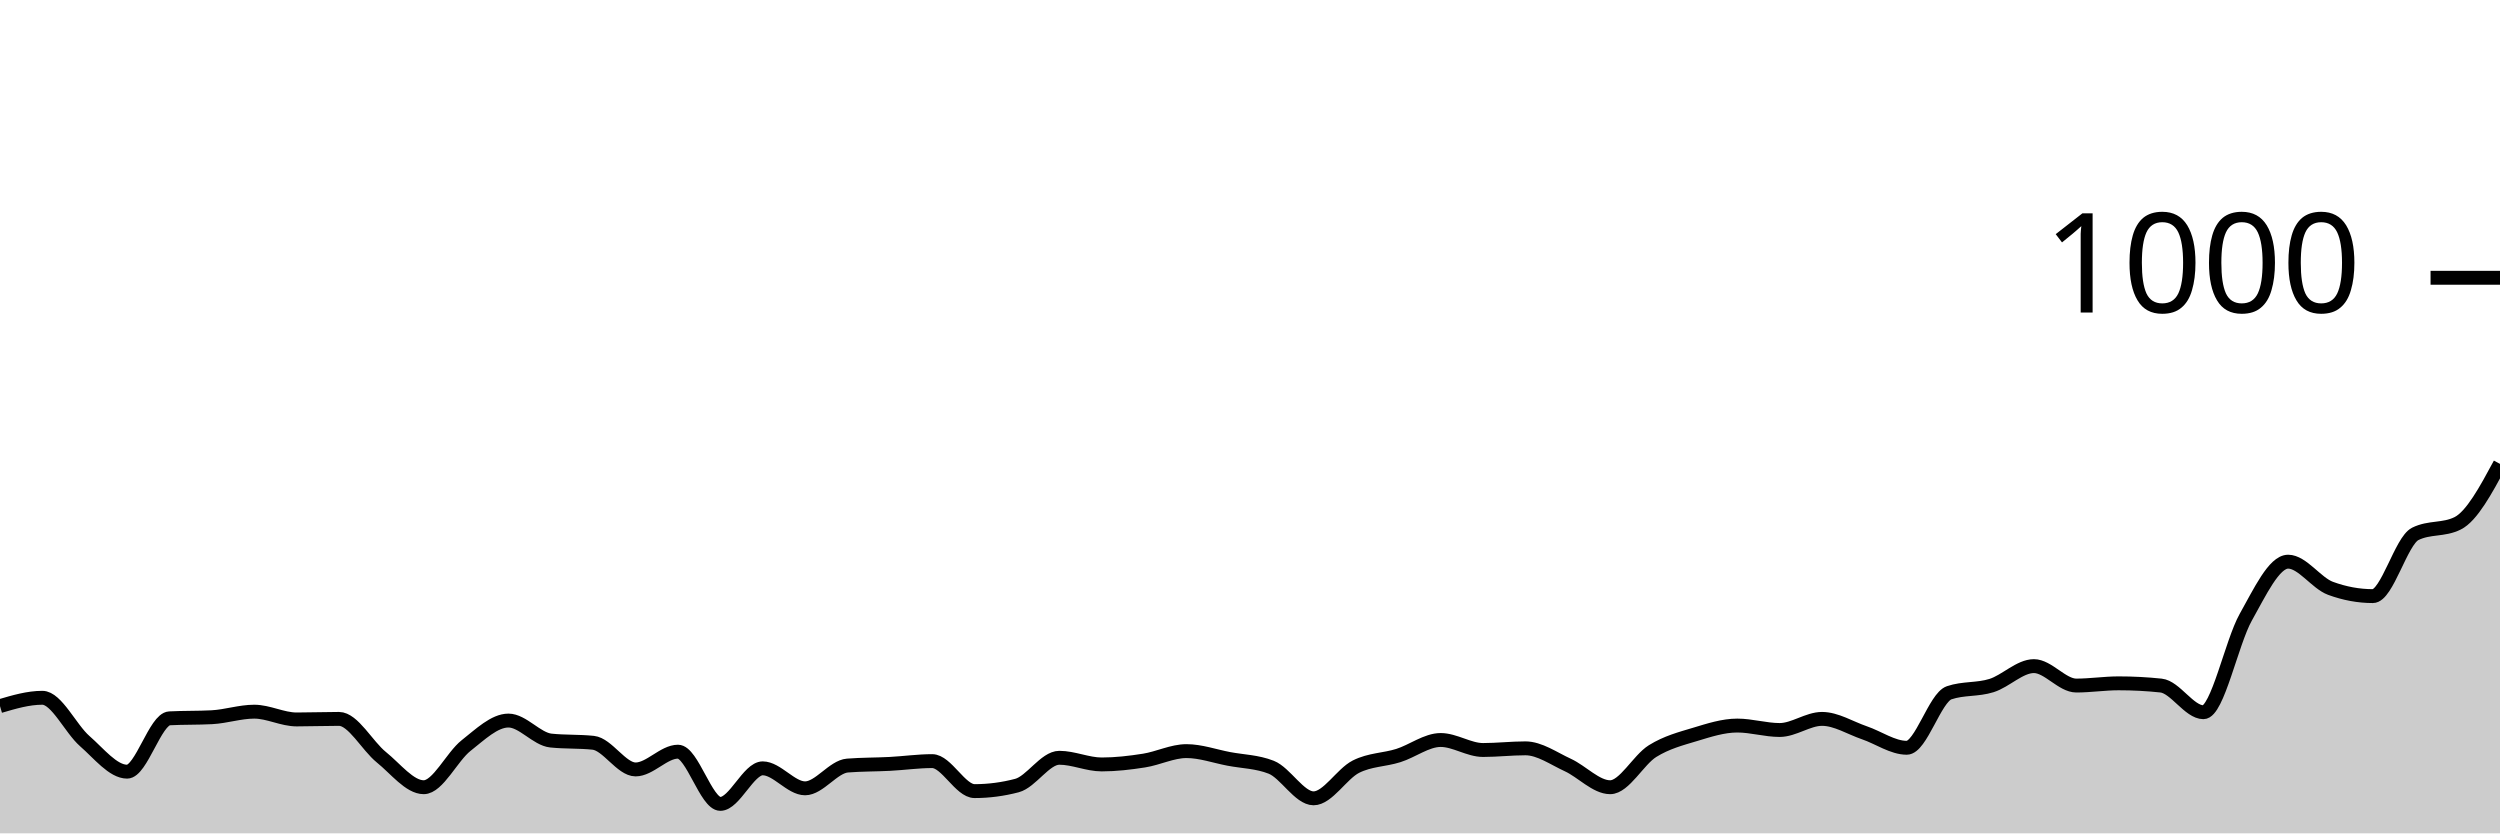
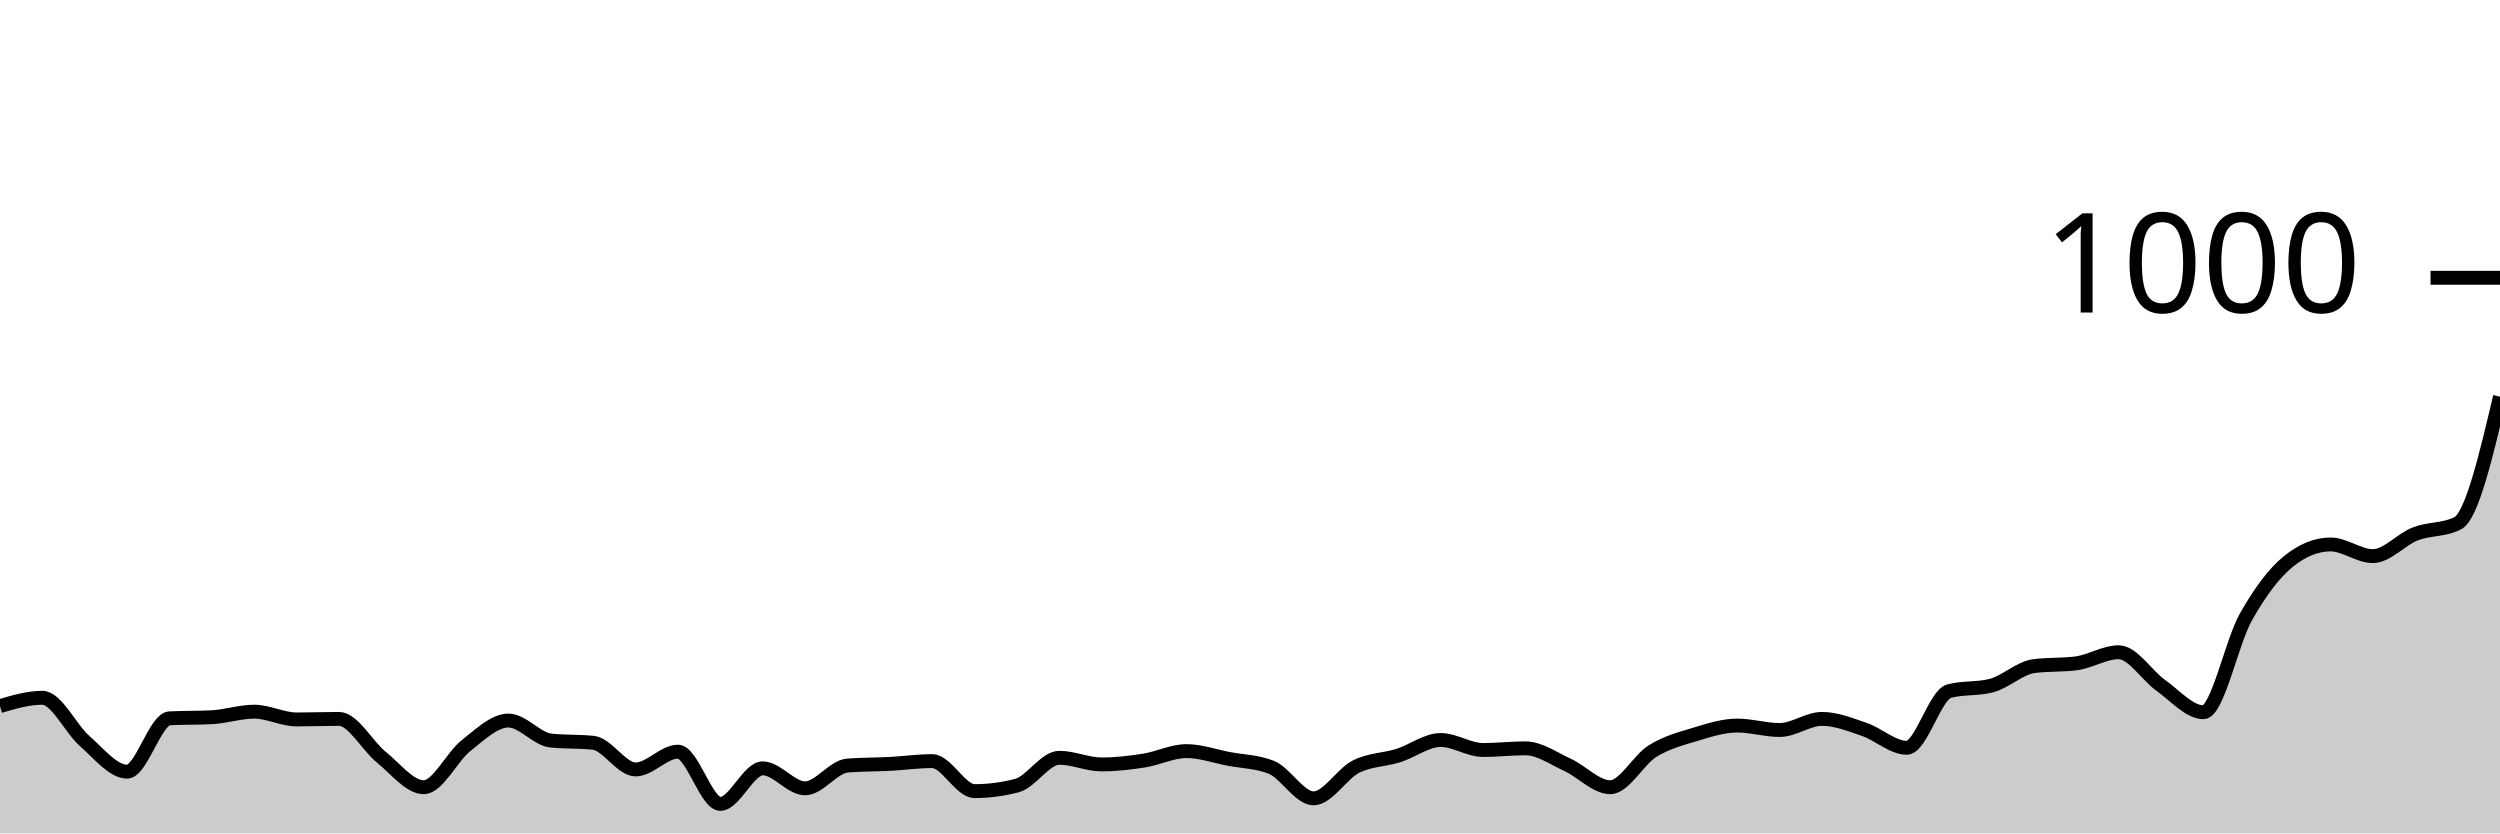
<svg xmlns="http://www.w3.org/2000/svg" viewBox="0 0 180 60">
  <g transform="translate(0,20)">
-     <path class="area" fill="rgba(0, 0, 0, 0.2)" d="M0,30.84C1.017,30.54,2.034,30.24,3.051,30.24C4.068,30.24,5.085,32.473,6.102,33.36C7.119,34.247,8.136,35.56,9.153,35.56C10.169,35.56,11.186,31.773,12.203,31.72C13.22,31.667,14.237,31.693,15.254,31.64C16.271,31.587,17.288,31.24,18.305,31.24C19.322,31.24,20.339,31.8,21.356,31.8C22.373,31.8,23.39,31.76,24.407,31.76C25.424,31.76,26.441,33.7,27.458,34.52C28.475,35.34,29.492,36.68,30.508,36.68C31.525,36.68,32.542,34.48,33.559,33.68C34.576,32.88,35.593,31.88,36.61,31.88C37.627,31.88,38.644,33.213,39.661,33.32C40.678,33.427,41.695,33.373,42.712,33.48C43.729,33.587,44.746,35.4,45.763,35.4C46.78,35.4,47.797,34.12,48.814,34.12C49.831,34.12,50.847,37.88,51.864,37.88C52.881,37.88,53.898,35.32,54.915,35.32C55.932,35.32,56.949,36.76,57.966,36.76C58.983,36.76,60,35.2,61.017,35.12C62.034,35.04,63.051,35.053,64.068,35C65.085,34.947,66.102,34.8,67.119,34.8C68.136,34.8,69.153,36.96,70.169,36.96C71.186,36.96,72.203,36.827,73.22,36.56C74.237,36.293,75.254,34.56,76.271,34.56C77.288,34.56,78.305,35.04,79.322,35.04C80.339,35.04,81.356,34.92,82.373,34.76C83.39,34.6,84.407,34.08,85.424,34.08C86.441,34.08,87.458,34.447,88.475,34.64C89.492,34.833,90.508,34.84,91.525,35.24C92.542,35.64,93.559,37.48,94.576,37.48C95.593,37.48,96.61,35.713,97.627,35.2C98.644,34.687,99.661,34.72,100.678,34.4C101.695,34.08,102.712,33.28,103.729,33.28C104.746,33.28,105.763,34,106.78,34C107.797,34,108.814,33.88,109.831,33.88C110.847,33.88,111.864,34.613,112.881,35.08C113.898,35.547,114.915,36.68,115.932,36.68C116.949,36.68,117.966,34.713,118.983,34.08C120,33.447,121.017,33.187,122.034,32.88C123.051,32.573,124.068,32.24,125.085,32.24C126.102,32.24,127.119,32.56,128.136,32.56C129.153,32.56,130.169,31.76,131.186,31.76C132.203,31.76,133.22,32.413,134.237,32.76C135.254,33.107,136.271,33.84,137.288,33.84C138.305,33.84,139.322,30.227,140.339,29.88C141.356,29.533,142.373,29.68,143.39,29.36C144.407,29.04,145.424,27.96,146.441,27.96C147.458,27.96,148.475,29.36,149.492,29.36C150.508,29.36,151.525,29.2,152.542,29.2C153.559,29.2,154.576,29.253,155.593,29.36C156.61,29.467,157.627,31.28,158.644,31.28C159.661,31.28,160.678,26.247,161.695,24.44C162.712,22.633,163.729,20.44,164.746,20.44C165.763,20.44,166.78,21.987,167.797,22.36C168.814,22.733,169.831,22.92,170.847,22.92C171.864,22.92,172.881,18.947,173.898,18.44C174.915,17.933,175.932,18.187,176.949,17.68C177.966,17.173,178.983,15.287,180,13.4L180,40C178.983,40,177.966,40,176.949,40C175.932,40,174.915,40,173.898,40C172.881,40,171.864,40,170.847,40C169.831,40,168.814,40,167.797,40C166.78,40,165.763,40,164.746,40C163.729,40,162.712,40,161.695,40C160.678,40,159.661,40,158.644,40C157.627,40,156.61,40,155.593,40C154.576,40,153.559,40,152.542,40C151.525,40,150.508,40,149.492,40C148.475,40,147.458,40,146.441,40C145.424,40,144.407,40,143.39,40C142.373,40,141.356,40,140.339,40C139.322,40,138.305,40,137.288,40C136.271,40,135.254,40,134.237,40C133.22,40,132.203,40,131.186,40C130.169,40,129.153,40,128.136,40C127.119,40,126.102,40,125.085,40C124.068,40,123.051,40,122.034,40C121.017,40,120,40,118.983,40C117.966,40,116.949,40,115.932,40C114.915,40,113.898,40,112.881,40C111.864,40,110.847,40,109.831,40C108.814,40,107.797,40,106.78,40C105.763,40,104.746,40,103.729,40C102.712,40,101.695,40,100.678,40C99.661,40,98.644,40,97.627,40C96.61,40,95.593,40,94.576,40C93.559,40,92.542,40,91.525,40C90.508,40,89.492,40,88.475,40C87.458,40,86.441,40,85.424,40C84.407,40,83.39,40,82.373,40C81.356,40,80.339,40,79.322,40C78.305,40,77.288,40,76.271,40C75.254,40,74.237,40,73.22,40C72.203,40,71.186,40,70.169,40C69.153,40,68.136,40,67.119,40C66.102,40,65.085,40,64.068,40C63.051,40,62.034,40,61.017,40C60,40,58.983,40,57.966,40C56.949,40,55.932,40,54.915,40C53.898,40,52.881,40,51.864,40C50.847,40,49.831,40,48.814,40C47.797,40,46.78,40,45.763,40C44.746,40,43.729,40,42.712,40C41.695,40,40.678,40,39.661,40C38.644,40,37.627,40,36.61,40C35.593,40,34.576,40,33.559,40C32.542,40,31.525,40,30.508,40C29.492,40,28.475,40,27.458,40C26.441,40,25.424,40,24.407,40C23.39,40,22.373,40,21.356,40C20.339,40,19.322,40,18.305,40C17.288,40,16.271,40,15.254,40C14.237,40,13.22,40,12.203,40C11.186,40,10.169,40,9.153,40C8.136,40,7.119,40,6.102,40C5.085,40,4.068,40,3.051,40C2.034,40,1.017,40,0,40Z" />
-     <path class="line" stroke="black" fill="none" d="M0,30.84C1.017,30.54,2.034,30.24,3.051,30.24C4.068,30.24,5.085,32.473,6.102,33.36C7.119,34.247,8.136,35.56,9.153,35.56C10.169,35.56,11.186,31.773,12.203,31.72C13.22,31.667,14.237,31.693,15.254,31.64C16.271,31.587,17.288,31.24,18.305,31.24C19.322,31.24,20.339,31.8,21.356,31.8C22.373,31.8,23.39,31.76,24.407,31.76C25.424,31.76,26.441,33.7,27.458,34.52C28.475,35.34,29.492,36.68,30.508,36.68C31.525,36.68,32.542,34.48,33.559,33.68C34.576,32.88,35.593,31.88,36.61,31.88C37.627,31.88,38.644,33.213,39.661,33.32C40.678,33.427,41.695,33.373,42.712,33.48C43.729,33.587,44.746,35.4,45.763,35.4C46.78,35.4,47.797,34.12,48.814,34.12C49.831,34.12,50.847,37.88,51.864,37.88C52.881,37.88,53.898,35.32,54.915,35.32C55.932,35.32,56.949,36.76,57.966,36.76C58.983,36.76,60,35.2,61.017,35.12C62.034,35.04,63.051,35.053,64.068,35C65.085,34.947,66.102,34.8,67.119,34.8C68.136,34.8,69.153,36.96,70.169,36.96C71.186,36.96,72.203,36.827,73.22,36.56C74.237,36.293,75.254,34.56,76.271,34.56C77.288,34.56,78.305,35.04,79.322,35.04C80.339,35.04,81.356,34.92,82.373,34.76C83.39,34.6,84.407,34.08,85.424,34.08C86.441,34.08,87.458,34.447,88.475,34.64C89.492,34.833,90.508,34.84,91.525,35.24C92.542,35.64,93.559,37.48,94.576,37.48C95.593,37.48,96.61,35.713,97.627,35.2C98.644,34.687,99.661,34.72,100.678,34.4C101.695,34.08,102.712,33.28,103.729,33.28C104.746,33.28,105.763,34,106.78,34C107.797,34,108.814,33.88,109.831,33.88C110.847,33.88,111.864,34.613,112.881,35.08C113.898,35.547,114.915,36.68,115.932,36.68C116.949,36.68,117.966,34.713,118.983,34.08C120,33.447,121.017,33.187,122.034,32.88C123.051,32.573,124.068,32.24,125.085,32.24C126.102,32.24,127.119,32.56,128.136,32.56C129.153,32.56,130.169,31.76,131.186,31.76C132.203,31.76,133.22,32.413,134.237,32.76C135.254,33.107,136.271,33.84,137.288,33.84C138.305,33.84,139.322,30.227,140.339,29.88C141.356,29.533,142.373,29.68,143.39,29.36C144.407,29.04,145.424,27.96,146.441,27.96C147.458,27.96,148.475,29.36,149.492,29.36C150.508,29.36,151.525,29.2,152.542,29.2C153.559,29.2,154.576,29.253,155.593,29.36C156.61,29.467,157.627,31.28,158.644,31.28C159.661,31.28,160.678,26.247,161.695,24.44C162.712,22.633,163.729,20.44,164.746,20.44C165.763,20.44,166.78,21.987,167.797,22.36C168.814,22.733,169.831,22.92,170.847,22.92C171.864,22.92,172.881,18.947,173.898,18.44C174.915,17.933,175.932,18.187,176.949,17.68C177.966,17.173,178.983,15.287,180,13.4" />
+     <path class="area" fill="rgba(0, 0, 0, 0.2)" d="M0,30.84C1.017,30.54,2.034,30.24,3.051,30.24C4.068,30.24,5.085,32.473,6.102,33.36C7.119,34.247,8.136,35.56,9.153,35.56C10.169,35.56,11.186,31.773,12.203,31.72C13.22,31.667,14.237,31.693,15.254,31.64C16.271,31.587,17.288,31.24,18.305,31.24C19.322,31.24,20.339,31.8,21.356,31.8C22.373,31.8,23.39,31.76,24.407,31.76C25.424,31.76,26.441,33.7,27.458,34.52C28.475,35.34,29.492,36.68,30.508,36.68C31.525,36.68,32.542,34.48,33.559,33.68C34.576,32.88,35.593,31.88,36.61,31.88C37.627,31.88,38.644,33.213,39.661,33.32C40.678,33.427,41.695,33.373,42.712,33.48C43.729,33.587,44.746,35.4,45.763,35.4C46.78,35.4,47.797,34.12,48.814,34.12C49.831,34.12,50.847,37.88,51.864,37.88C52.881,37.88,53.898,35.32,54.915,35.32C55.932,35.32,56.949,36.76,57.966,36.76C58.983,36.76,60,35.2,61.017,35.12C62.034,35.04,63.051,35.053,64.068,35C65.085,34.947,66.102,34.8,67.119,34.8C68.136,34.8,69.153,36.96,70.169,36.96C71.186,36.96,72.203,36.827,73.22,36.56C74.237,36.293,75.254,34.56,76.271,34.56C77.288,34.56,78.305,35.04,79.322,35.04C80.339,35.04,81.356,34.92,82.373,34.76C83.39,34.6,84.407,34.08,85.424,34.08C86.441,34.08,87.458,34.447,88.475,34.64C89.492,34.833,90.508,34.84,91.525,35.24C92.542,35.64,93.559,37.48,94.576,37.48C95.593,37.48,96.61,35.713,97.627,35.2C98.644,34.687,99.661,34.72,100.678,34.4C101.695,34.08,102.712,33.28,103.729,33.28C104.746,33.28,105.763,34,106.78,34C107.797,34,108.814,33.88,109.831,33.88C110.847,33.88,111.864,34.613,112.881,35.08C113.898,35.547,114.915,36.68,115.932,36.68C116.949,36.68,117.966,34.713,118.983,34.08C120,33.447,121.017,33.187,122.034,32.88C123.051,32.573,124.068,32.24,125.085,32.24C126.102,32.24,127.119,32.56,128.136,32.56C129.153,32.56,130.169,31.76,131.186,31.76C132.203,31.76,133.22,32.173,134.237,32.52C135.254,32.867,136.271,33.84,137.288,33.84C138.305,33.84,139.322,30.027,140.339,29.76C141.356,29.493,142.373,29.627,143.39,29.36C144.407,29.093,145.424,28.093,146.441,27.96C147.458,27.827,148.475,27.893,149.492,27.76C150.508,27.627,151.525,26.96,152.542,26.96C153.559,26.96,154.576,28.64,155.593,29.36C156.61,30.08,157.627,31.28,158.644,31.28C159.661,31.28,160.678,26.247,161.695,24.44C162.712,22.633,163.729,21.267,164.746,20.44C165.763,19.613,166.78,19.2,167.797,19.2C168.814,19.2,169.831,20.04,170.847,20.04C171.864,20.04,172.881,18.833,173.898,18.44C174.915,18.047,175.932,18.187,176.949,17.68C177.966,17.173,178.983,12.867,180,8.56L180,40C178.983,40,177.966,40,176.949,40C175.932,40,174.915,40,173.898,40C172.881,40,171.864,40,170.847,40C169.831,40,168.814,40,167.797,40C166.78,40,165.763,40,164.746,40C163.729,40,162.712,40,161.695,40C160.678,40,159.661,40,158.644,40C157.627,40,156.61,40,155.593,40C154.576,40,153.559,40,152.542,40C151.525,40,150.508,40,149.492,40C148.475,40,147.458,40,146.441,40C145.424,40,144.407,40,143.39,40C142.373,40,141.356,40,140.339,40C139.322,40,138.305,40,137.288,40C136.271,40,135.254,40,134.237,40C133.22,40,132.203,40,131.186,40C130.169,40,129.153,40,128.136,40C127.119,40,126.102,40,125.085,40C124.068,40,123.051,40,122.034,40C121.017,40,120,40,118.983,40C117.966,40,116.949,40,115.932,40C114.915,40,113.898,40,112.881,40C111.864,40,110.847,40,109.831,40C108.814,40,107.797,40,106.78,40C105.763,40,104.746,40,103.729,40C102.712,40,101.695,40,100.678,40C99.661,40,98.644,40,97.627,40C96.61,40,95.593,40,94.576,40C93.559,40,92.542,40,91.525,40C90.508,40,89.492,40,88.475,40C87.458,40,86.441,40,85.424,40C84.407,40,83.39,40,82.373,40C81.356,40,80.339,40,79.322,40C78.305,40,77.288,40,76.271,40C75.254,40,74.237,40,73.22,40C72.203,40,71.186,40,70.169,40C69.153,40,68.136,40,67.119,40C66.102,40,65.085,40,64.068,40C63.051,40,62.034,40,61.017,40C60,40,58.983,40,57.966,40C56.949,40,55.932,40,54.915,40C53.898,40,52.881,40,51.864,40C50.847,40,49.831,40,48.814,40C47.797,40,46.78,40,45.763,40C44.746,40,43.729,40,42.712,40C41.695,40,40.678,40,39.661,40C38.644,40,37.627,40,36.61,40C35.593,40,34.576,40,33.559,40C32.542,40,31.525,40,30.508,40C29.492,40,28.475,40,27.458,40C26.441,40,25.424,40,24.407,40C23.39,40,22.373,40,21.356,40C20.339,40,19.322,40,18.305,40C17.288,40,16.271,40,15.254,40C14.237,40,13.22,40,12.203,40C11.186,40,10.169,40,9.153,40C8.136,40,7.119,40,6.102,40C5.085,40,4.068,40,3.051,40C2.034,40,1.017,40,0,40Z" />
+     <path class="line" stroke="black" fill="none" d="M0,30.84C1.017,30.54,2.034,30.24,3.051,30.24C4.068,30.24,5.085,32.473,6.102,33.36C7.119,34.247,8.136,35.56,9.153,35.56C10.169,35.56,11.186,31.773,12.203,31.72C13.22,31.667,14.237,31.693,15.254,31.64C16.271,31.587,17.288,31.24,18.305,31.24C19.322,31.24,20.339,31.8,21.356,31.8C22.373,31.8,23.39,31.76,24.407,31.76C25.424,31.76,26.441,33.7,27.458,34.52C28.475,35.34,29.492,36.68,30.508,36.68C31.525,36.68,32.542,34.48,33.559,33.68C34.576,32.88,35.593,31.88,36.61,31.88C37.627,31.88,38.644,33.213,39.661,33.32C40.678,33.427,41.695,33.373,42.712,33.48C43.729,33.587,44.746,35.4,45.763,35.4C46.78,35.4,47.797,34.12,48.814,34.12C49.831,34.12,50.847,37.88,51.864,37.88C52.881,37.88,53.898,35.32,54.915,35.32C55.932,35.32,56.949,36.76,57.966,36.76C58.983,36.76,60,35.2,61.017,35.12C62.034,35.04,63.051,35.053,64.068,35C65.085,34.947,66.102,34.8,67.119,34.8C68.136,34.8,69.153,36.96,70.169,36.96C71.186,36.96,72.203,36.827,73.22,36.56C74.237,36.293,75.254,34.56,76.271,34.56C77.288,34.56,78.305,35.04,79.322,35.04C80.339,35.04,81.356,34.92,82.373,34.76C83.39,34.6,84.407,34.08,85.424,34.08C86.441,34.08,87.458,34.447,88.475,34.64C89.492,34.833,90.508,34.84,91.525,35.24C92.542,35.64,93.559,37.48,94.576,37.48C95.593,37.48,96.61,35.713,97.627,35.2C98.644,34.687,99.661,34.72,100.678,34.4C101.695,34.08,102.712,33.28,103.729,33.28C104.746,33.28,105.763,34,106.78,34C107.797,34,108.814,33.88,109.831,33.88C110.847,33.88,111.864,34.613,112.881,35.08C113.898,35.547,114.915,36.68,115.932,36.68C116.949,36.68,117.966,34.713,118.983,34.08C120,33.447,121.017,33.187,122.034,32.88C123.051,32.573,124.068,32.24,125.085,32.24C126.102,32.24,127.119,32.56,128.136,32.56C129.153,32.56,130.169,31.76,131.186,31.76C132.203,31.76,133.22,32.173,134.237,32.52C135.254,32.867,136.271,33.84,137.288,33.84C138.305,33.84,139.322,30.027,140.339,29.76C141.356,29.493,142.373,29.627,143.39,29.36C144.407,29.093,145.424,28.093,146.441,27.96C147.458,27.827,148.475,27.893,149.492,27.76C150.508,27.627,151.525,26.96,152.542,26.96C153.559,26.96,154.576,28.64,155.593,29.36C156.61,30.08,157.627,31.28,158.644,31.28C159.661,31.28,160.678,26.247,161.695,24.44C162.712,22.633,163.729,21.267,164.746,20.44C165.763,19.613,166.78,19.2,167.797,19.2C168.814,19.2,169.831,20.04,170.847,20.04C171.864,20.04,172.881,18.833,173.898,18.44C174.915,18.047,175.932,18.187,176.949,17.68C177.966,17.173,178.983,12.867,180,8.56" />
    <path class="axis-ceiling" stroke-width="1" stroke="black" fill="none" d="M175,0L180,0" />
    <text class="axis-ceiling-label" font-family="sans-serif" text-anchor="end" font-size="10px" x="170" y="2.5">1000</text>
  </g>
</svg>
